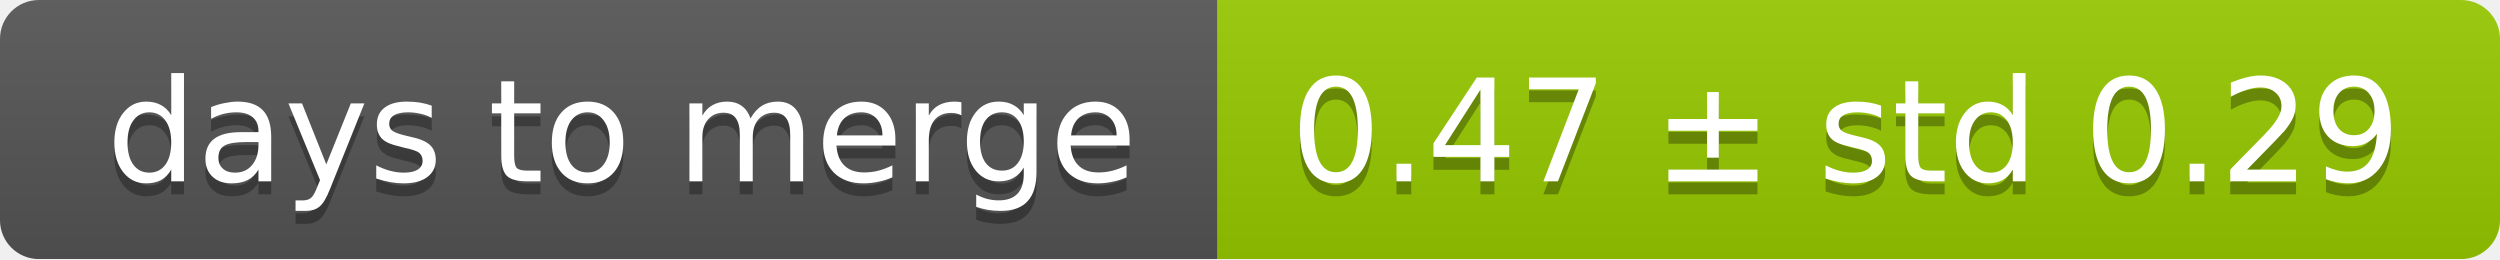
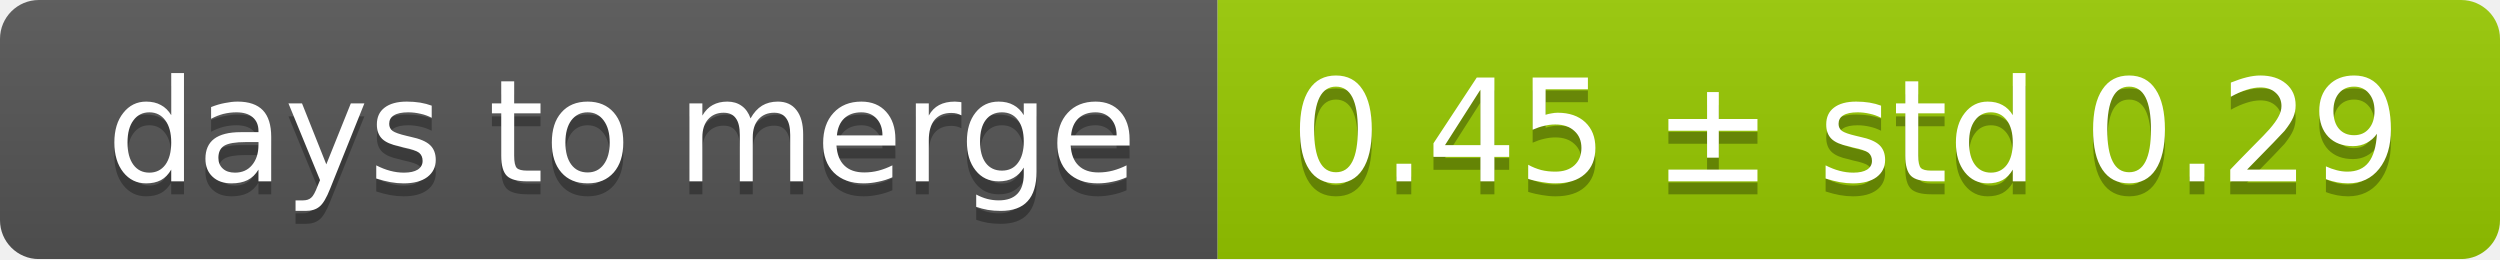
<svg xmlns="http://www.w3.org/2000/svg" width="193" height="20">
  <linearGradient id="smooth" x2="0" y2="100%">
    <stop offset="0" stop-color="#bbb" stop-opacity=".1" />
    <stop offset="1" stop-opacity=".1" />
  </linearGradient>
  <mask id="round">
    <rect width="193" height="20" rx="3" fill="#fff" />
  </mask>
  <g mask="url(#round)">
    <rect width="94" height="20" fill="#555" />
    <rect x="94" width="99" height="20" fill="#97ca00" />
    <rect width="193" height="20" fill="url(#smooth)" />
  </g>
  <g fill="#fff" text-anchor="middle" font-family="DejaVu Sans,Verdana,Geneva,sans-serif" font-size="11">
    <text x="48" y="15" fill="#010101" fill-opacity=".3">days to merge</text>
    <text x="48" y="14">days to merge</text>
-     <text x="142.5" y="15" fill="#010101" fill-opacity=".3">0.47 ± std 0.29</text>
-     <text x="142.5" y="14">0.47 ± std 0.29</text>
+     <text x="142.5" y="15" fill="#010101" fill-opacity=".3">0.45 ± std 0.29</text>
+     <text x="142.5" y="14">0.45 ± std 0.29</text>
  </g>
</svg>
